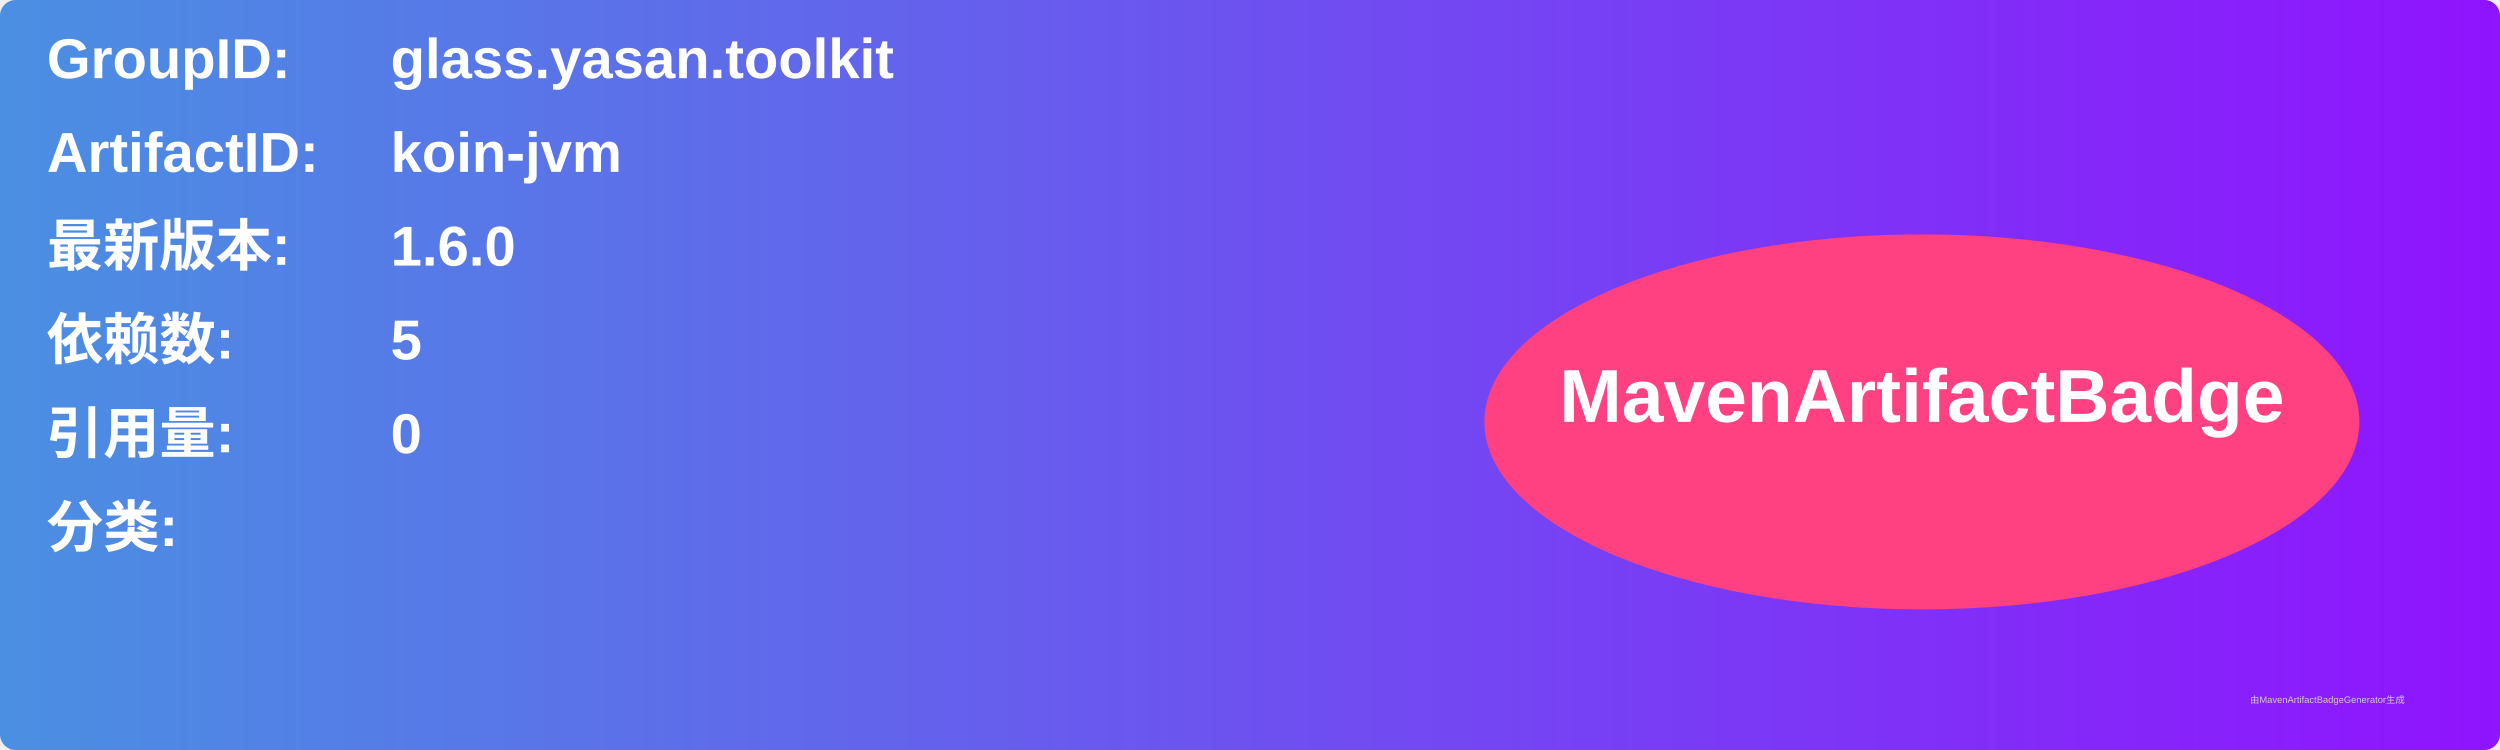
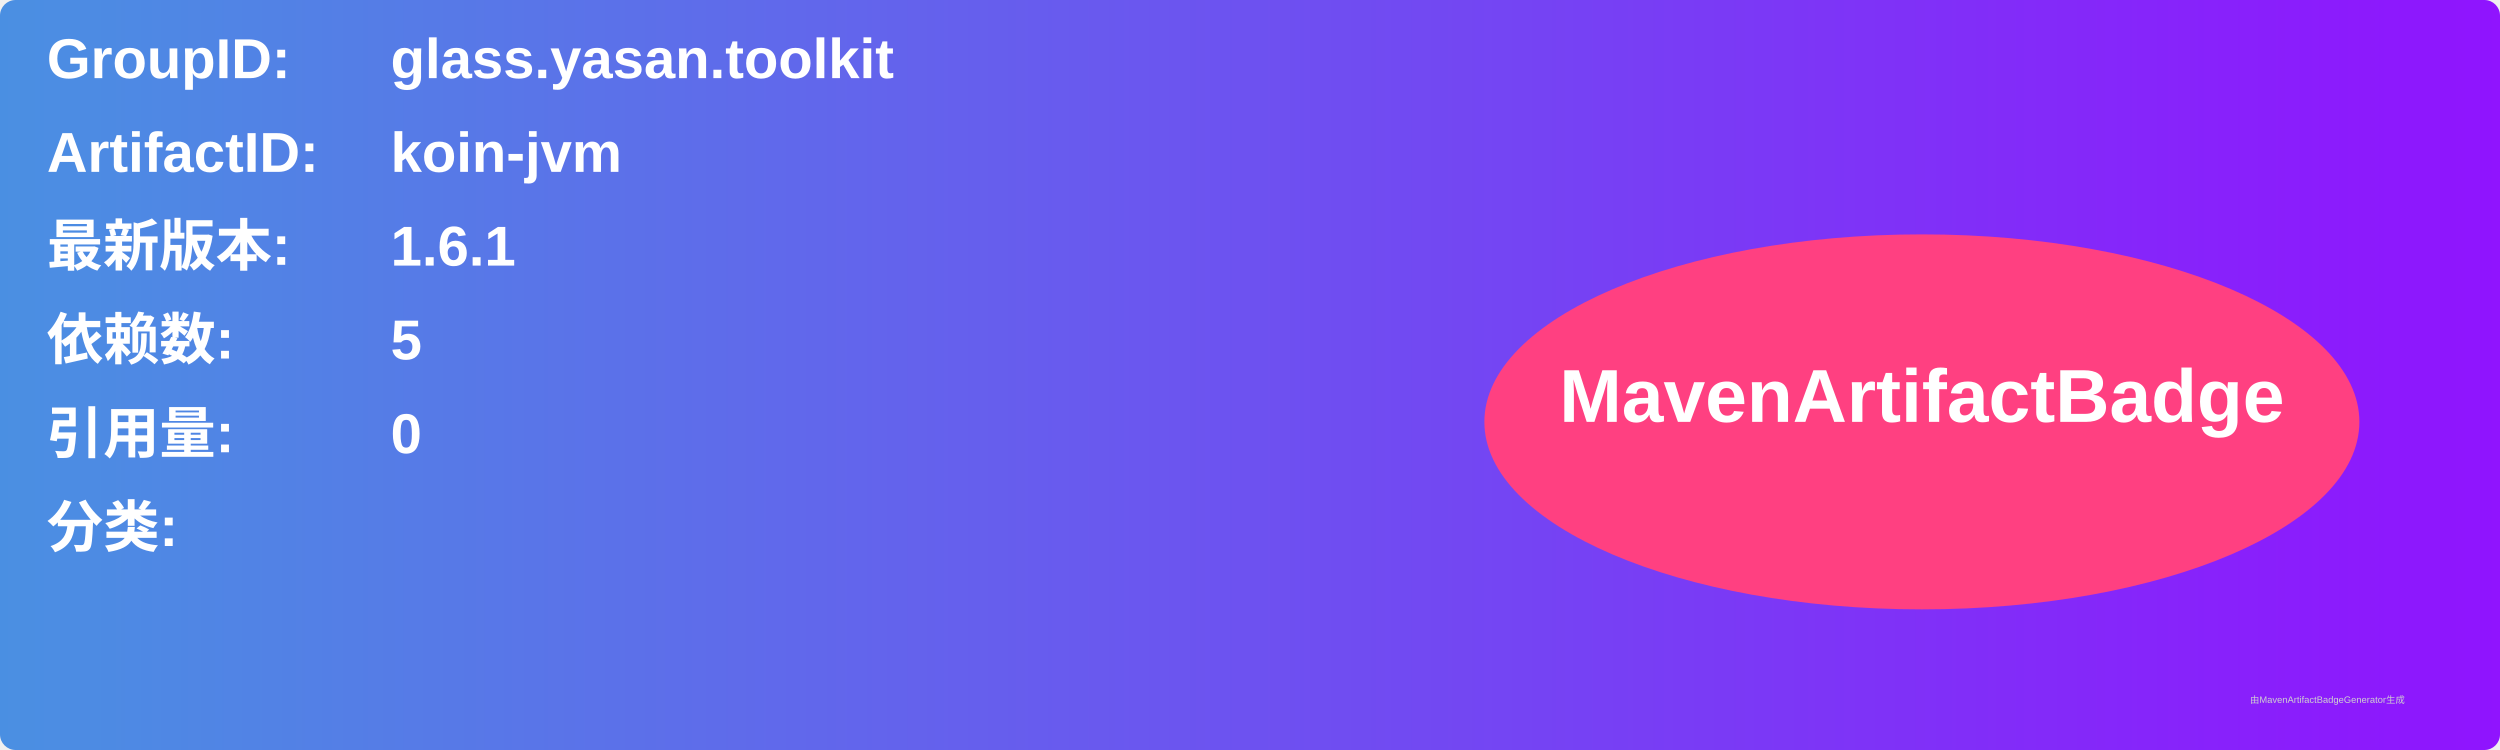
<svg xmlns="http://www.w3.org/2000/svg" width="800" height="240" viewBox="0 0 800 240">
  <linearGradient id="grad" x1="0%" y1="0%" x2="100%" y2="0%">
    <stop offset="0%" stop-color="#4a90e2" />
    <stop offset="100%" stop-color="#9013fe" />
  </linearGradient>
  <rect width="100%" height="100%" rx="5" ry="5" fill="url(#grad)" />
  <g transform="translate(15, 15)">
    <text x="0" y="10" font-family="Arial" font-size="18" fill="white" font-weight="bold" width="260">GroupID:</text>
    <text x="110" y="10" font-family="Arial" font-size="18" fill="white" font-weight="bold" width="460">glass.yasan.toolkit</text>
    <text x="0" y="40" font-family="Arial" font-size="18" fill="white" font-weight="bold" width="260">ArtifactID:</text>
    <text x="110" y="40" font-family="Arial" font-size="18" fill="white" font-weight="bold" width="460">koin-jvm</text>
    <text x="0" y="70" font-family="Arial" font-size="18" fill="white" font-weight="bold">最新版本:</text>
    <text x="110" y="70" font-family="Arial" font-size="18" fill="white" font-weight="bold">
-       <tspan font-weight="bold">1.6.0</tspan>
+       <tspan font-weight="bold">1.6.1</tspan>
    </text>
    <text x="0" y="100" font-family="Arial" font-size="18" fill="white" font-weight="bold">依赖数: </text>
    <text x="110" y="100" font-family="Arial" font-size="18" fill="white">
      <tspan font-weight="bold">5</tspan>
    </text>
    <text x="0" y="130" font-family="Arial" font-size="18" fill="white" font-weight="bold">引用量: </text>
    <text x="110" y="130" font-family="Arial" font-size="18" fill="white">
      <tspan font-weight="bold">0</tspan>
    </text>
    <text x="0" y="160" font-family="Arial" font-size="18" fill="white" font-weight="bold">分类:</text>
    <text x="10" y="190" font-family="Arial" font-size="10" fill="white">
      <tspan font-weight="bold" />
    </text>
    <ellipse cx="600" cy="120" rx="140" ry="60" fill="#ff4081" />
    <text x="600" y="120" text-anchor="middle" font-family="Arial" font-size="24" fill="white" font-weight="bold">MavenArtifactBadge</text>
  </g>
  <text x="720" y="225" font-family="Arial" font-size="3" fill="#d0d0d0">由MavenArtifactBadgeGenerator生成</text>
</svg>
